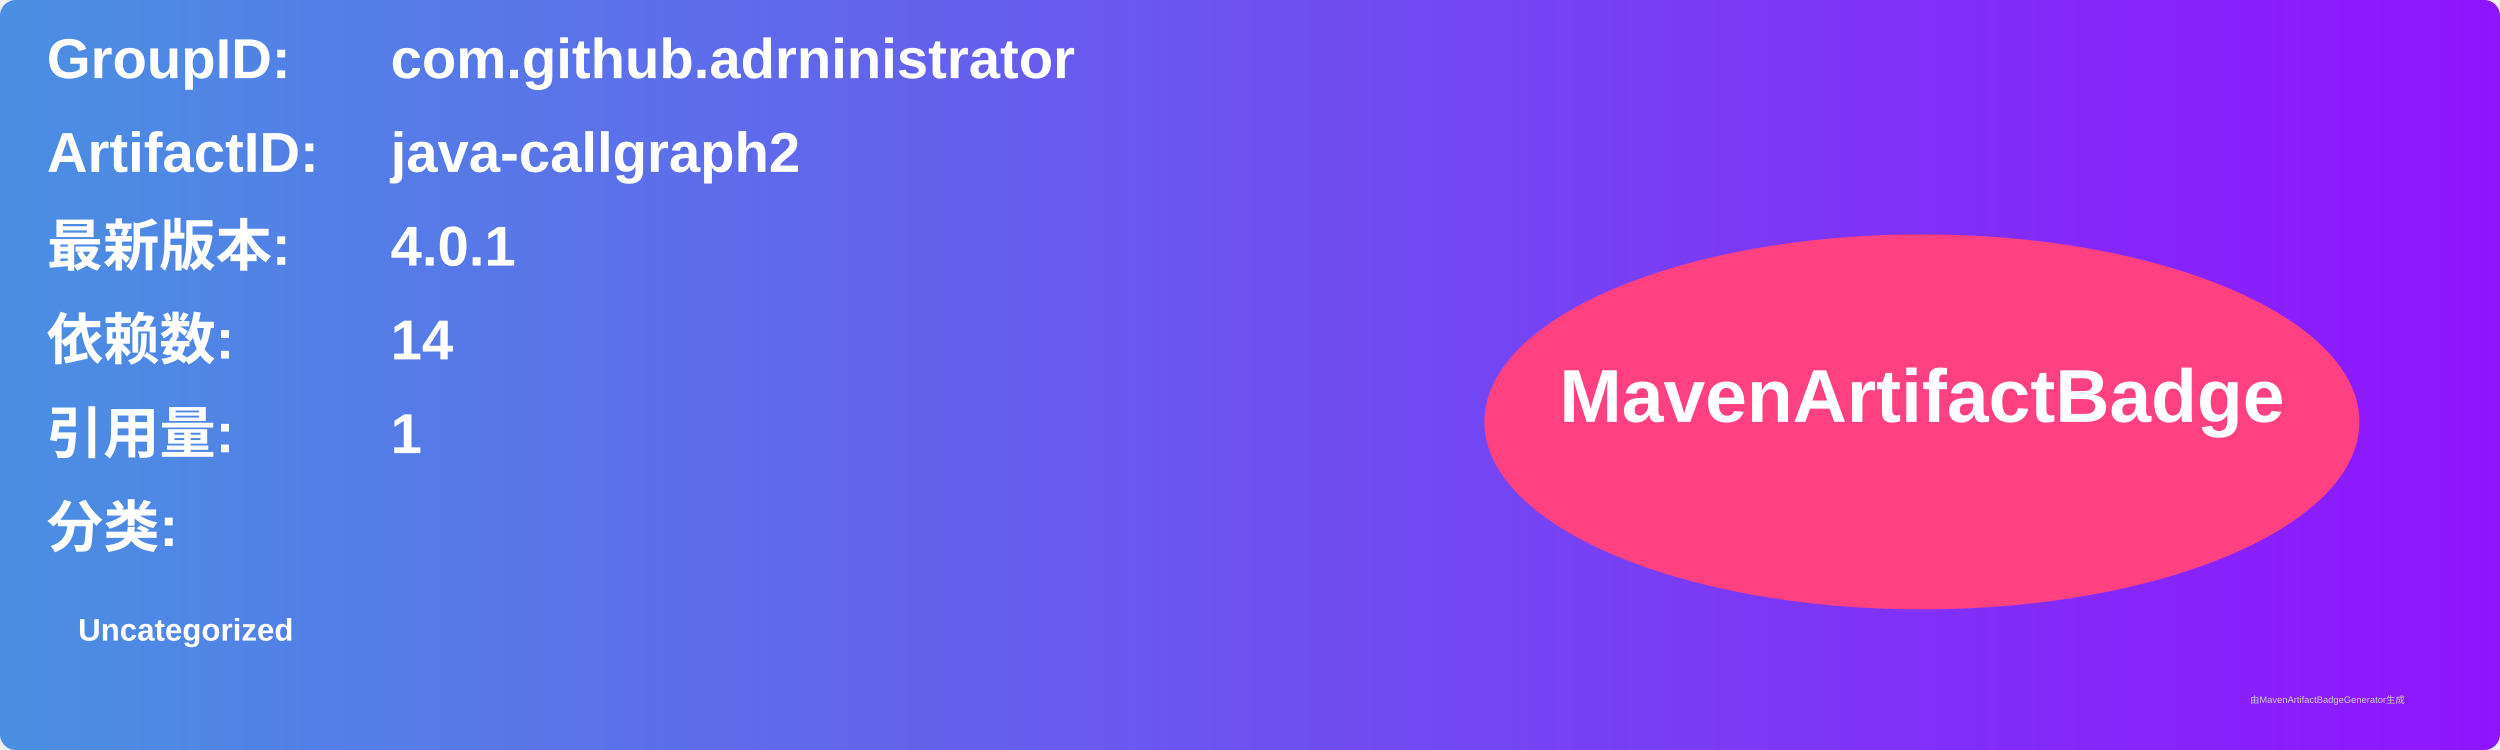
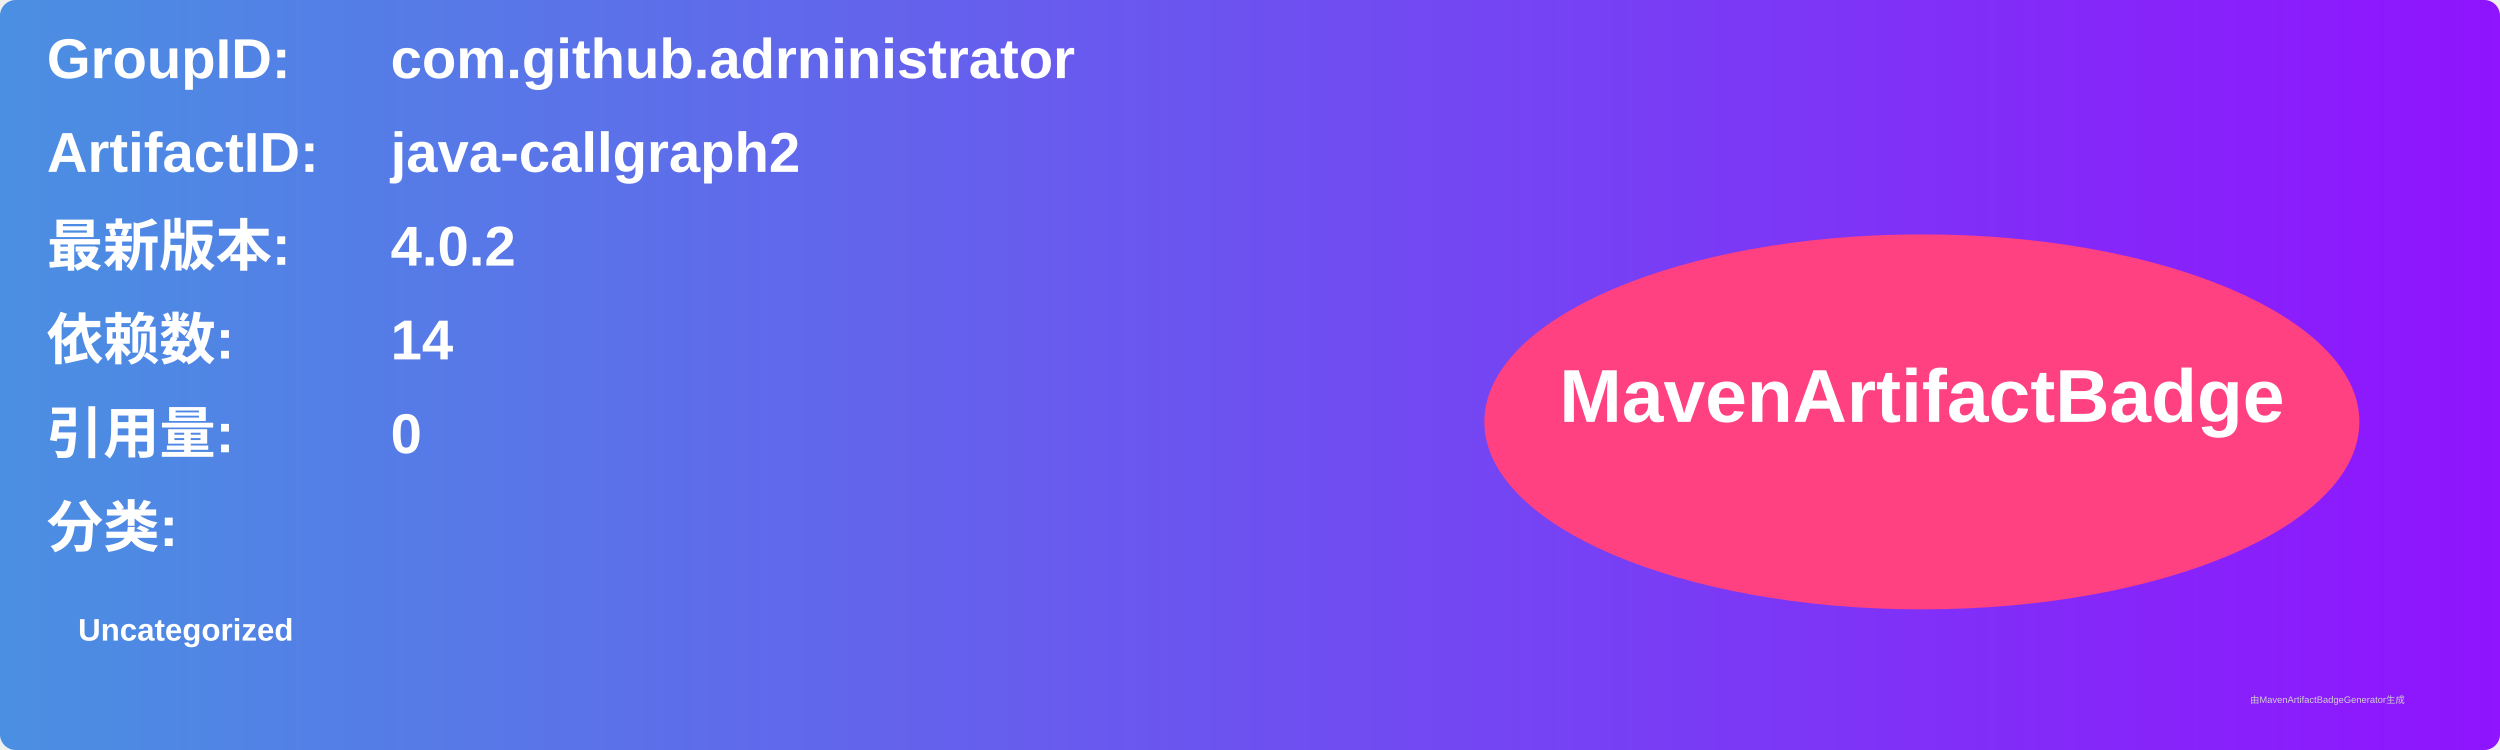
<svg xmlns="http://www.w3.org/2000/svg" width="800" height="240" viewBox="0 0 800 240">
  <linearGradient id="grad" x1="0%" y1="0%" x2="100%" y2="0%">
    <stop offset="0%" stop-color="#4a90e2" />
    <stop offset="100%" stop-color="#9013fe" />
  </linearGradient>
  <rect width="100%" height="100%" rx="5" ry="5" fill="url(#grad)" />
  <g transform="translate(15, 15)">
    <text x="0" y="10" font-family="Arial" font-size="18" fill="white" font-weight="bold" width="260">GroupID:</text>
    <text x="110" y="10" font-family="Arial" font-size="18" fill="white" font-weight="bold" width="460">com.github.adrninistrator</text>
    <text x="0" y="40" font-family="Arial" font-size="18" fill="white" font-weight="bold" width="260">ArtifactID:</text>
    <text x="110" y="40" font-family="Arial" font-size="18" fill="white" font-weight="bold" width="460">java-callgraph2</text>
    <text x="0" y="70" font-family="Arial" font-size="18" fill="white" font-weight="bold">最新版本:</text>
    <text x="110" y="70" font-family="Arial" font-size="18" fill="white" font-weight="bold">
-       <tspan font-weight="bold">4.0.1</tspan>
+       <tspan font-weight="bold">4.0.2</tspan>
    </text>
    <text x="0" y="100" font-family="Arial" font-size="18" fill="white" font-weight="bold">依赖数: </text>
    <text x="110" y="100" font-family="Arial" font-size="18" fill="white">
      <tspan font-weight="bold">14</tspan>
    </text>
    <text x="0" y="130" font-family="Arial" font-size="18" fill="white" font-weight="bold">引用量: </text>
    <text x="110" y="130" font-family="Arial" font-size="18" fill="white">
-       <tspan font-weight="bold">1</tspan>
+       <tspan font-weight="bold">0</tspan>
    </text>
    <text x="0" y="160" font-family="Arial" font-size="18" fill="white" font-weight="bold">分类:</text>
    <text x="10" y="190" font-family="Arial" font-size="10" fill="white">
      <tspan font-weight="bold">Uncategorized</tspan>
    </text>
    <ellipse cx="600" cy="120" rx="140" ry="60" fill="#ff4081" />
    <text x="600" y="120" text-anchor="middle" font-family="Arial" font-size="24" fill="white" font-weight="bold">MavenArtifactBadge</text>
  </g>
  <text x="720" y="225" font-family="Arial" font-size="3" fill="#d0d0d0">由MavenArtifactBadgeGenerator生成</text>
</svg>
